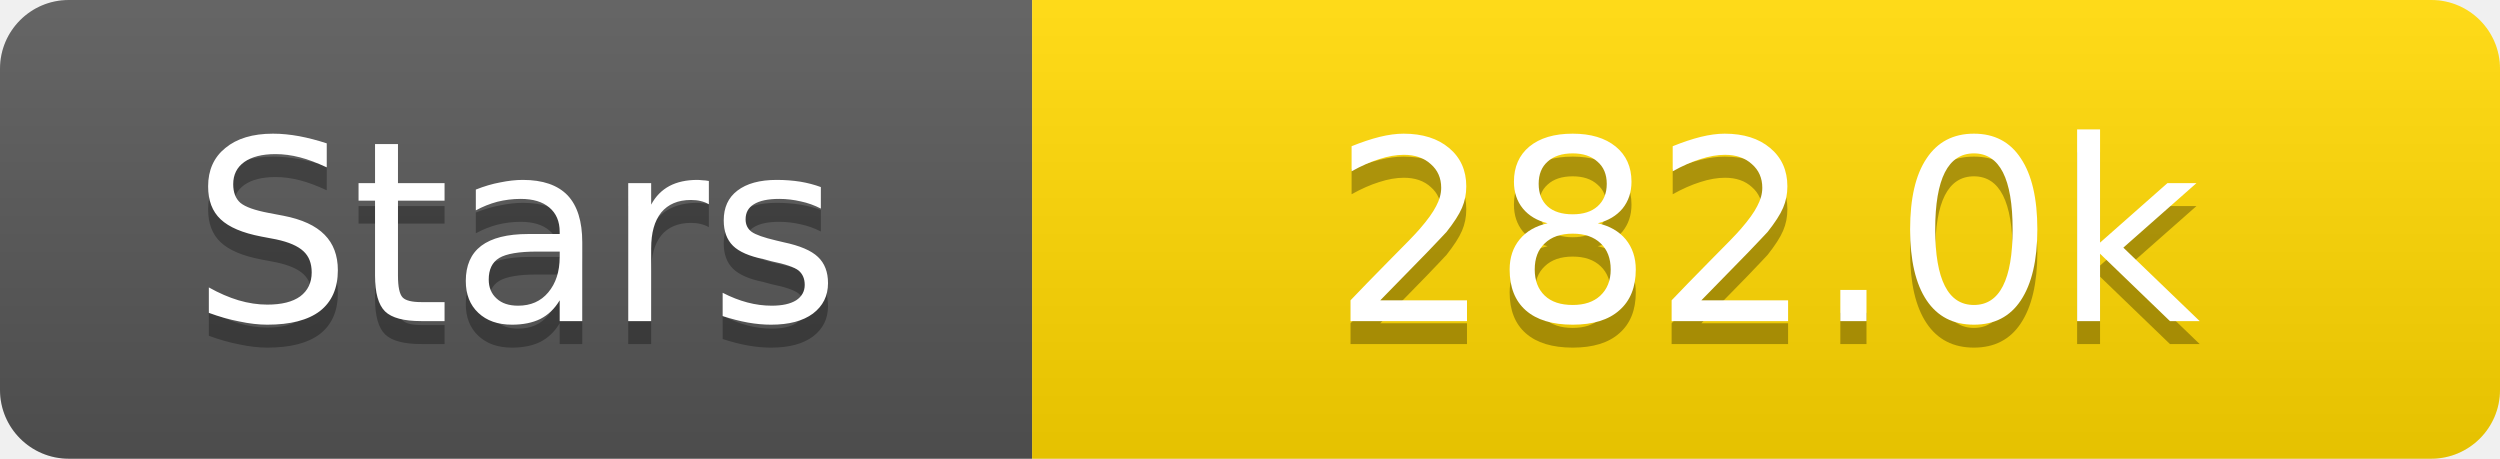
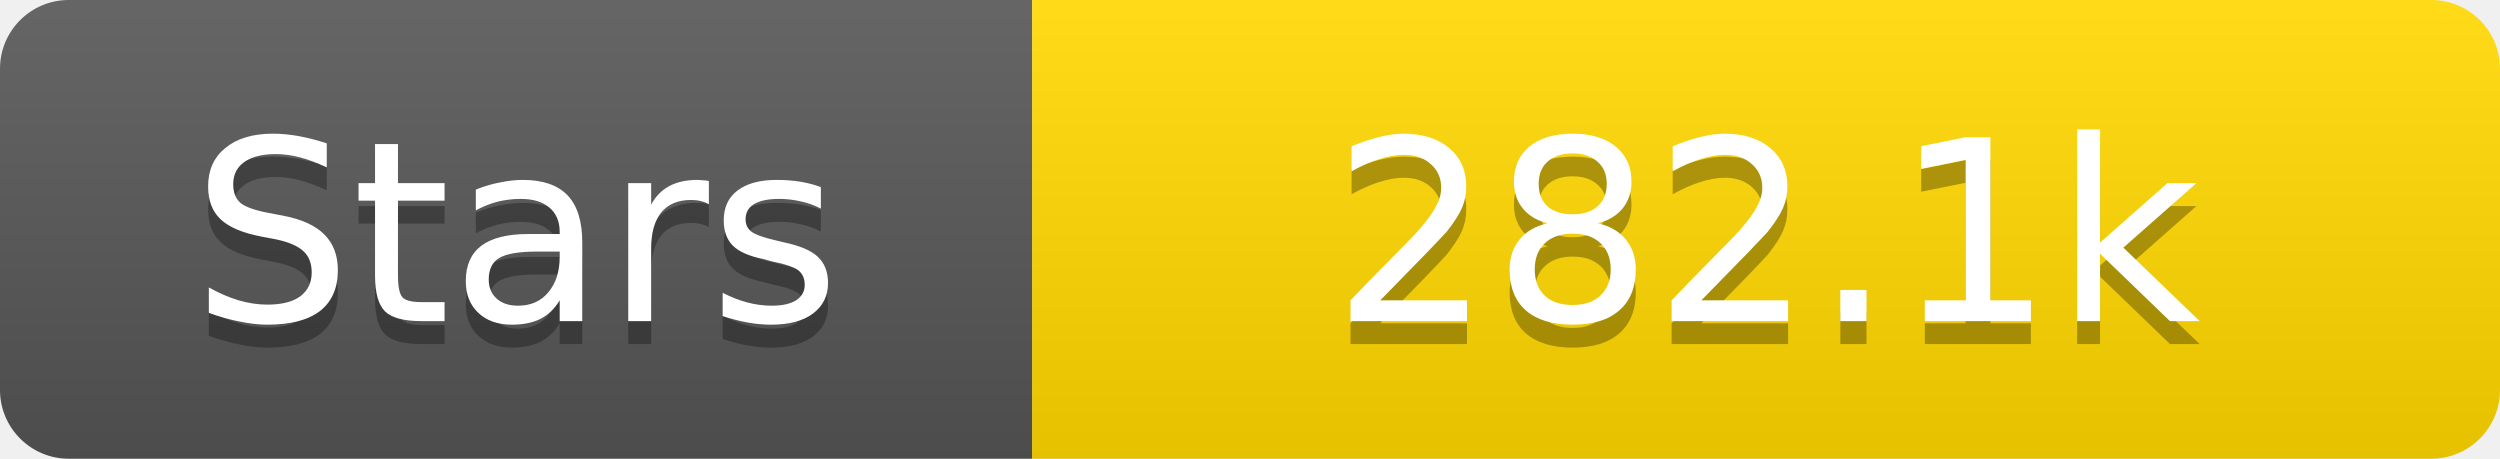
<svg xmlns="http://www.w3.org/2000/svg" width="109" height="20">
  <linearGradient id="s" x2="0" y2="100%">
    <stop offset="0" stop-color="#fff" stop-opacity=".1" />
    <stop offset="1" stop-opacity=".1" />
  </linearGradient>
  <clipPath id="r">
    <rect width="109" height="20" rx="3" fill="#fff" />
  </clipPath>
  <g clip-path="url(#r)">
    <rect width="45" height="20" fill="#555" />
    <rect x="45" width="64" height="20" fill="#ffd700" />
    <rect width="109" height="20" fill="url(#s)" />
  </g>
  <g fill="#fff" text-anchor="middle" font-family="Verdana,Geneva,DejaVu Sans,sans-serif" text-rendering="geometricPrecision" font-size="11">
    <text x="22.5" y="15" fill="#010101" fill-opacity=".3">Stars</text>
    <text x="22.5" y="14">Stars</text>
-     <text x="77.0" y="15" fill="#010101" fill-opacity=".3">282.0k</text>
-     <text x="77.0" y="14">282.0k</text>
+     <text x="77.0" y="15" fill="#010101" fill-opacity=".3">282.1k</text>
+     <text x="77.0" y="14">282.1k</text>
  </g>
</svg>
